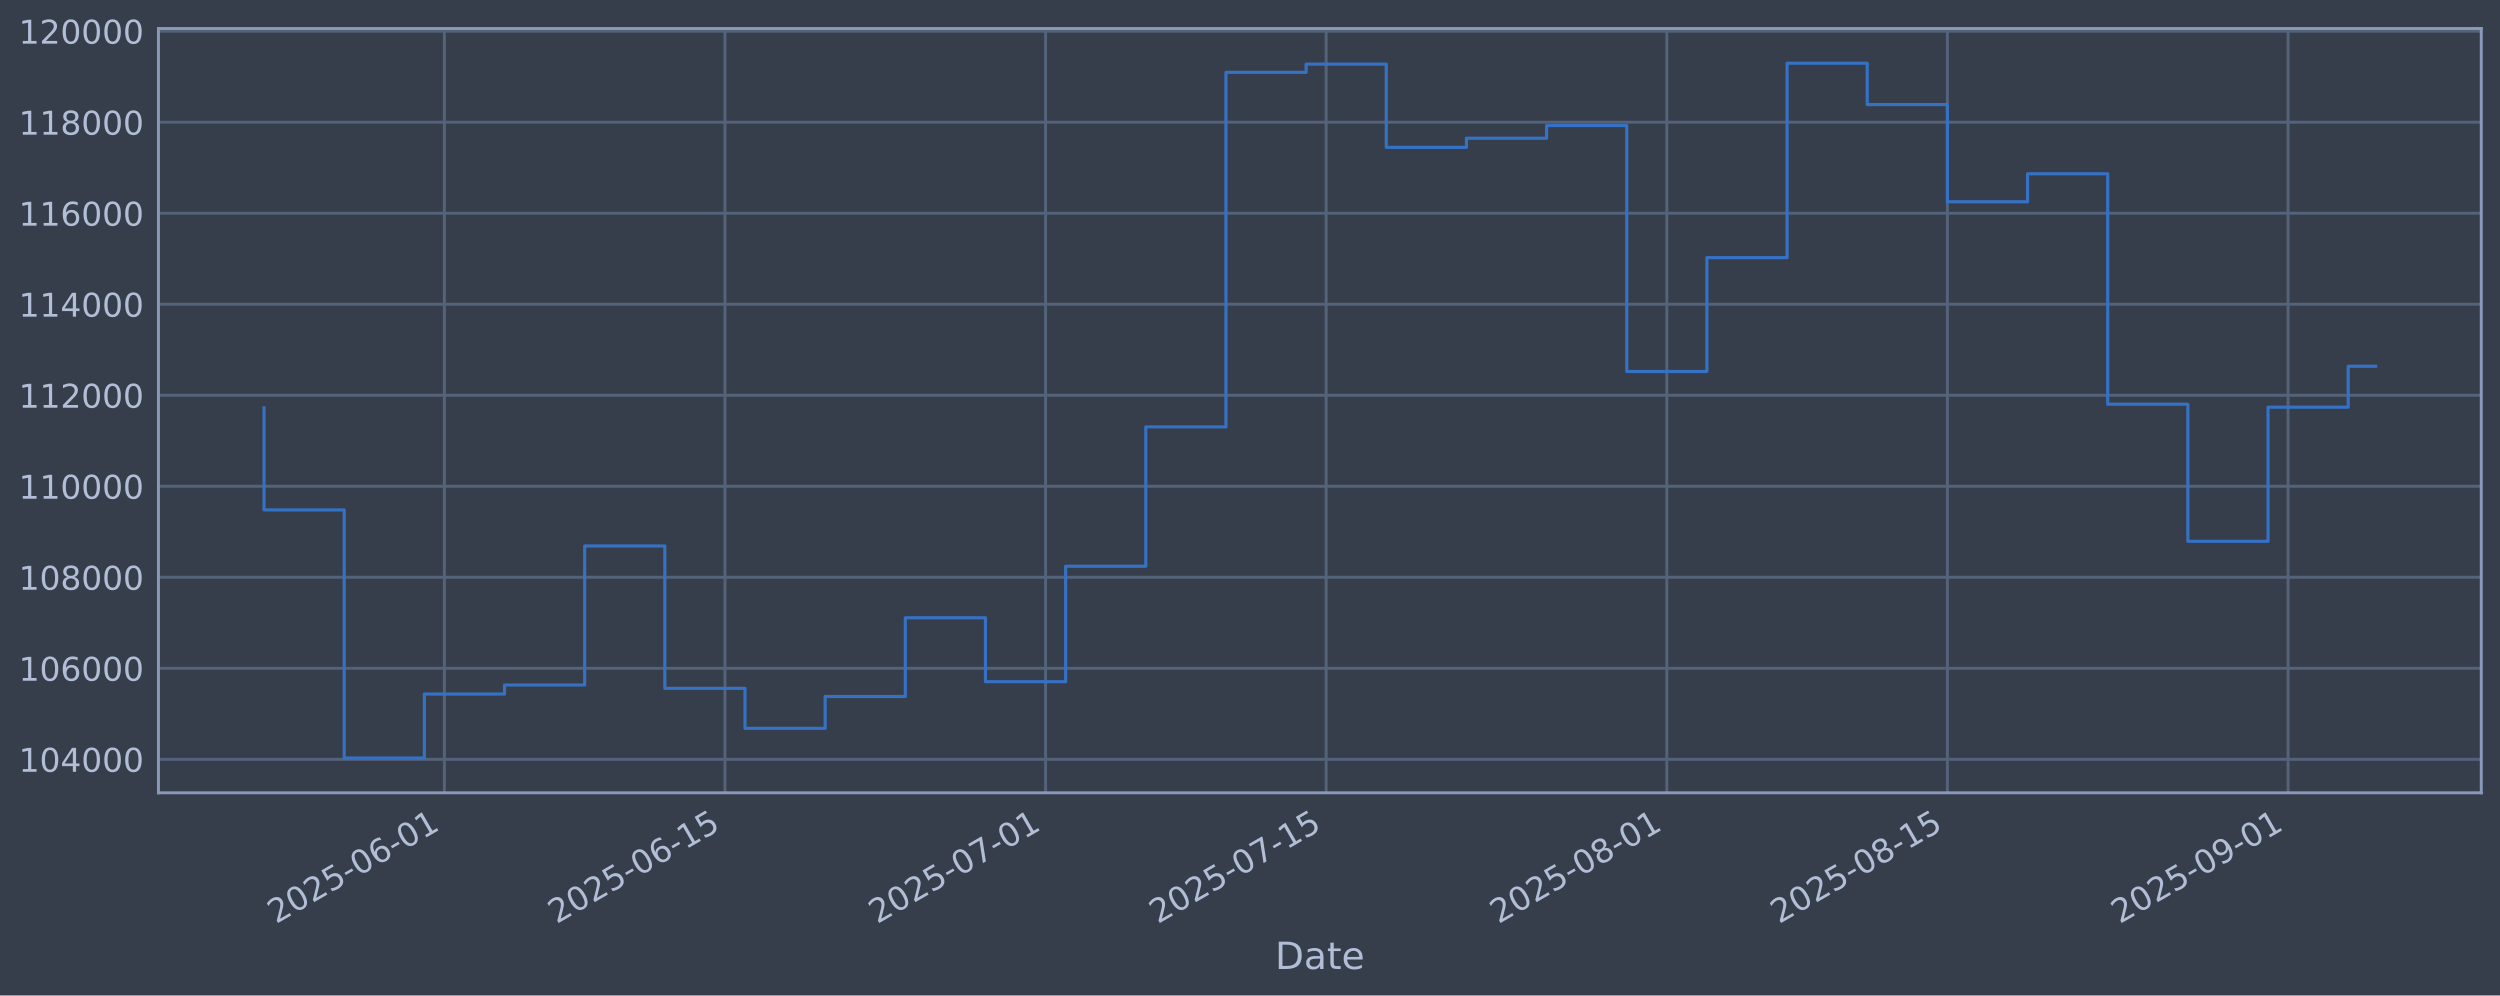
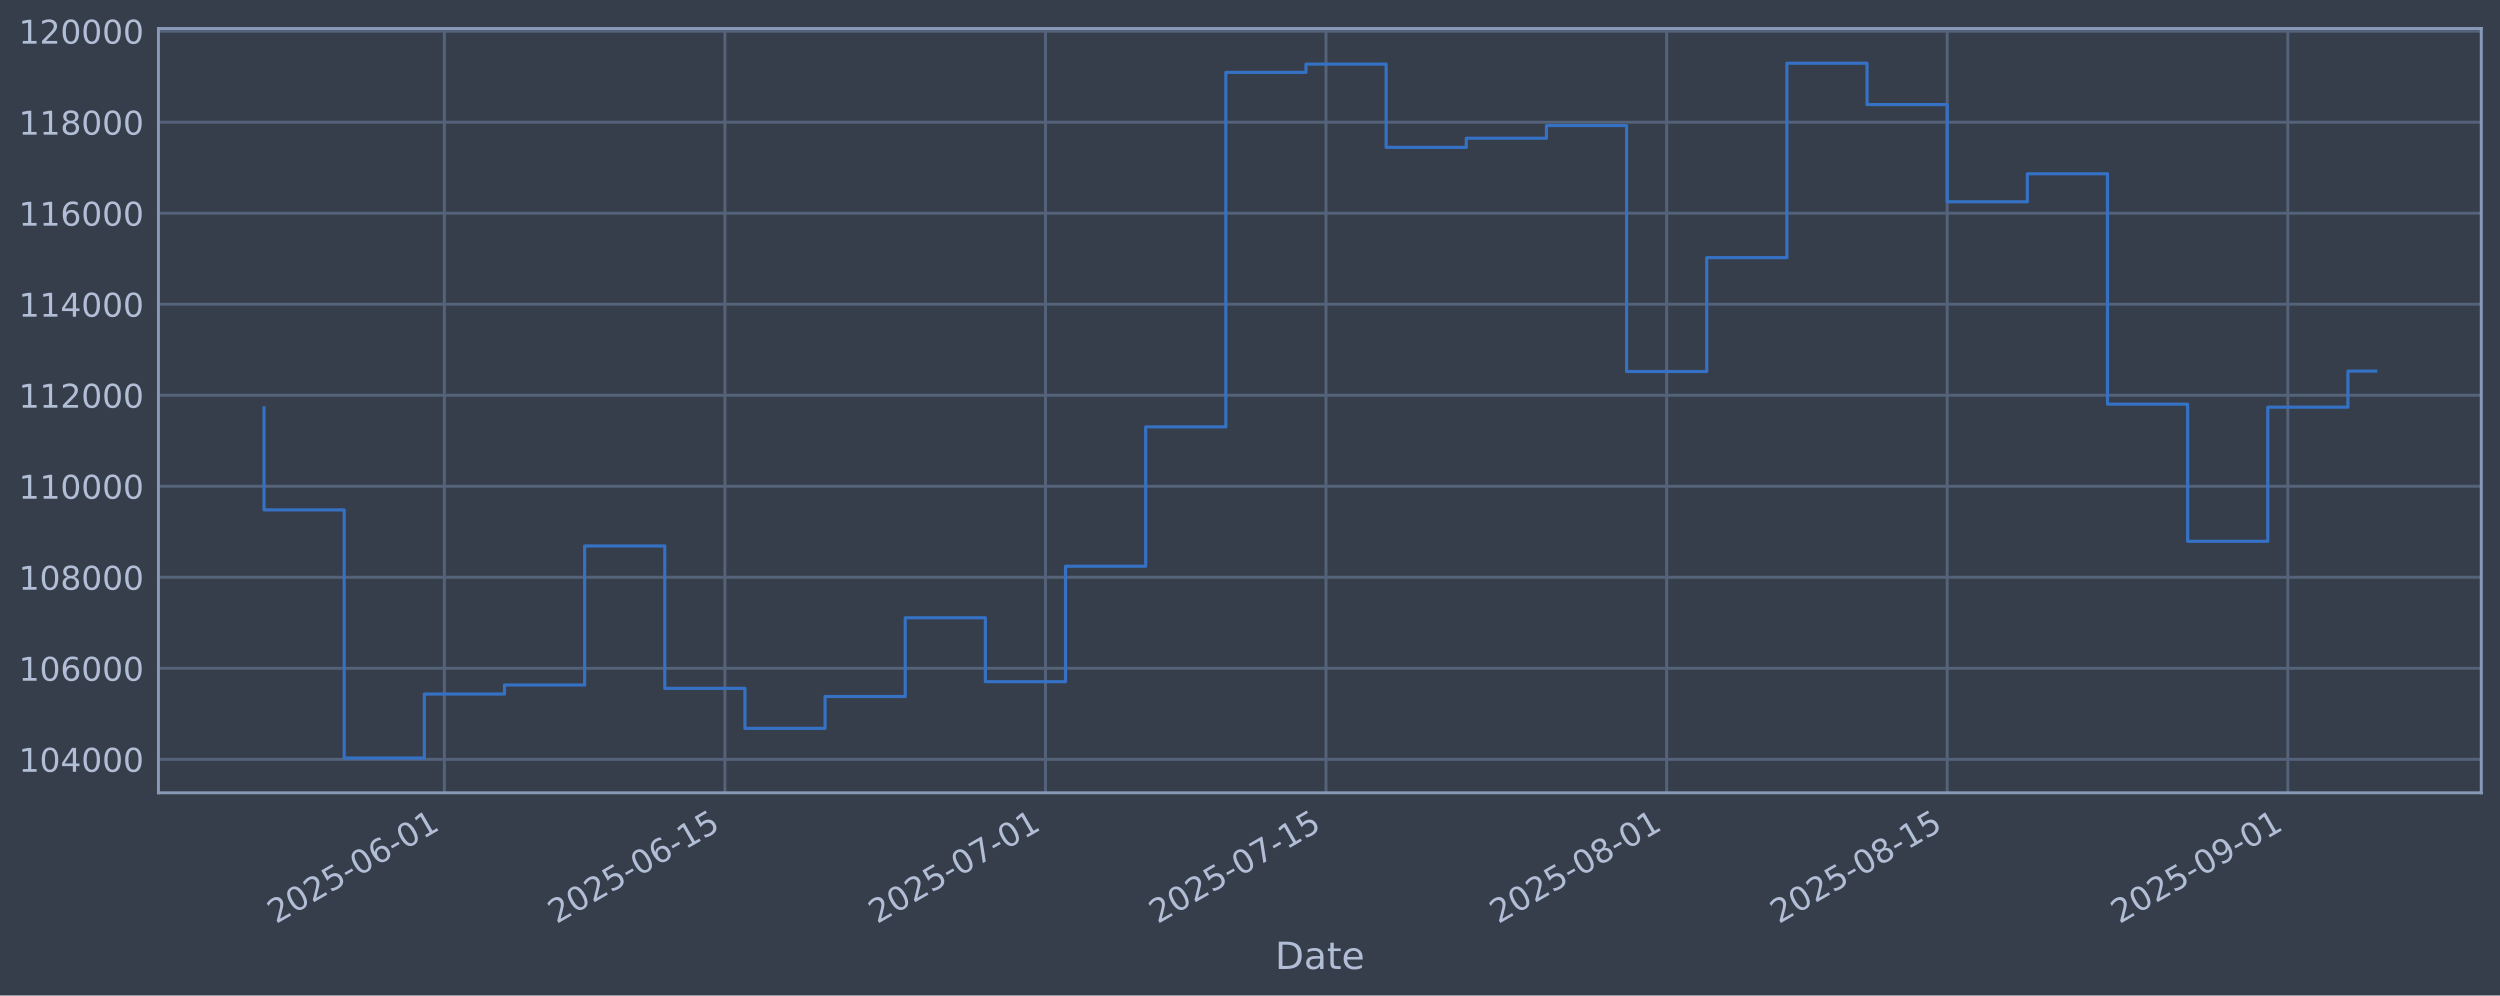
<svg xmlns="http://www.w3.org/2000/svg" xmlns:xlink="http://www.w3.org/1999/xlink" width="960.9pt" height="382.628pt" viewBox="0 0 960.9 382.628" version="1.1">
  <defs>
    <style type="text/css">*{stroke-linejoin: round; stroke-linecap: butt}</style>
  </defs>
  <g id="figure_1">
    <g id="patch_1">
      <path d="M 0 382.628  L 960.9 382.628  L 960.9 0  L 0 0  z " style="fill: #373e4b" />
    </g>
    <g id="axes_1">
      <g id="patch_2">
        <path d="M 60.901 304.718  L 953.701 304.718  L 953.701 10.958  L 60.901 10.958  z " style="fill: #373e4b" />
      </g>
      <g id="matplotlib.axis_1">
        <g id="xtick_1">
          <g id="line2d_1">
-             <path d="M 170.805 304.718  L 170.805 10.958  " clip-path="url(#p2522d1f78a)" style="fill: none; stroke: #546379; stroke-width: 1.12; stroke-linecap: square" />
+             <path d="M 170.797 304.718  L 170.797 10.958  " clip-path="url(#p2d950ca6bf)" style="fill: none; stroke: #546379; stroke-width: 1.12; stroke-linecap: square" />
          </g>
          <g id="line2d_2" />
          <g id="text_1">
-             <g style="fill: #b1bed6" transform="translate(106.08 355.2226) rotate(-30) scale(0.126 -0.126)">
+             <g style="fill: #b1bed6" transform="translate(106.0716 355.2226) rotate(-30) scale(0.126 -0.126)">
              <defs>
                <path id="DejaVuSans-32" d="M 1228 531  L 3431 531  L 3431 0  L 469 0  L 469 531  Q 828 903 1448 1529  Q 2069 2156 2228 2338  Q 2531 2678 2651 2914  Q 2772 3150 2772 3378  Q 2772 3750 2511 3984  Q 2250 4219 1831 4219  Q 1534 4219 1204 4116  Q 875 4013 500 3803  L 500 4441  Q 881 4594 1212 4672  Q 1544 4750 1819 4750  Q 2544 4750 2975 4387  Q 3406 4025 3406 3419  Q 3406 3131 3298 2873  Q 3191 2616 2906 2266  Q 2828 2175 2409 1742  Q 1991 1309 1228 531  z " transform="scale(0.015625)" />
                <path id="DejaVuSans-30" d="M 2034 4250  Q 1547 4250 1301 3770  Q 1056 3291 1056 2328  Q 1056 1369 1301 889  Q 1547 409 2034 409  Q 2525 409 2770 889  Q 3016 1369 3016 2328  Q 3016 3291 2770 3770  Q 2525 4250 2034 4250  z M 2034 4750  Q 2819 4750 3233 4129  Q 3647 3509 3647 2328  Q 3647 1150 3233 529  Q 2819 -91 2034 -91  Q 1250 -91 836 529  Q 422 1150 422 2328  Q 422 3509 836 4129  Q 1250 4750 2034 4750  z " transform="scale(0.015625)" />
                <path id="DejaVuSans-35" d="M 691 4666  L 3169 4666  L 3169 4134  L 1269 4134  L 1269 2991  Q 1406 3038 1543 3061  Q 1681 3084 1819 3084  Q 2600 3084 3056 2656  Q 3513 2228 3513 1497  Q 3513 744 3044 326  Q 2575 -91 1722 -91  Q 1428 -91 1123 -41  Q 819 9 494 109  L 494 744  Q 775 591 1075 516  Q 1375 441 1709 441  Q 2250 441 2565 725  Q 2881 1009 2881 1497  Q 2881 1984 2565 2268  Q 2250 2553 1709 2553  Q 1456 2553 1204 2497  Q 953 2441 691 2322  L 691 4666  z " transform="scale(0.015625)" />
                <path id="DejaVuSans-2d" d="M 313 2009  L 1997 2009  L 1997 1497  L 313 1497  L 313 2009  z " transform="scale(0.015625)" />
                <path id="DejaVuSans-36" d="M 2113 2584  Q 1688 2584 1439 2293  Q 1191 2003 1191 1497  Q 1191 994 1439 701  Q 1688 409 2113 409  Q 2538 409 2786 701  Q 3034 994 3034 1497  Q 3034 2003 2786 2293  Q 2538 2584 2113 2584  z M 3366 4563  L 3366 3988  Q 3128 4100 2886 4159  Q 2644 4219 2406 4219  Q 1781 4219 1451 3797  Q 1122 3375 1075 2522  Q 1259 2794 1537 2939  Q 1816 3084 2150 3084  Q 2853 3084 3261 2657  Q 3669 2231 3669 1497  Q 3669 778 3244 343  Q 2819 -91 2113 -91  Q 1303 -91 875 529  Q 447 1150 447 2328  Q 447 3434 972 4092  Q 1497 4750 2381 4750  Q 2619 4750 2861 4703  Q 3103 4656 3366 4563  z " transform="scale(0.015625)" />
                <path id="DejaVuSans-31" d="M 794 531  L 1825 531  L 1825 4091  L 703 3866  L 703 4441  L 1819 4666  L 2450 4666  L 2450 531  L 3481 531  L 3481 0  L 794 0  L 794 531  z " transform="scale(0.015625)" />
              </defs>
              <use xlink:href="#DejaVuSans-32" />
              <use xlink:href="#DejaVuSans-30" transform="translate(63.62305 0)" />
              <use xlink:href="#DejaVuSans-32" transform="translate(127.2461 0)" />
              <use xlink:href="#DejaVuSans-35" transform="translate(190.8691 0)" />
              <use xlink:href="#DejaVuSans-2d" transform="translate(254.4922 0)" />
              <use xlink:href="#DejaVuSans-30" transform="translate(290.5762 0)" />
              <use xlink:href="#DejaVuSans-36" transform="translate(354.1992 0)" />
              <use xlink:href="#DejaVuSans-2d" transform="translate(417.8223 0)" />
              <use xlink:href="#DejaVuSans-30" transform="translate(453.9062 0)" />
              <use xlink:href="#DejaVuSans-31" transform="translate(517.5293 0)" />
            </g>
          </g>
        </g>
        <g id="xtick_2">
          <g id="line2d_3">
-             <path d="M 278.642 304.718  L 278.642 10.958  " clip-path="url(#p2522d1f78a)" style="fill: none; stroke: #546379; stroke-width: 1.12; stroke-linecap: square" />
+             <path d="M 278.62 304.718  L 278.62 10.958  " clip-path="url(#p2d950ca6bf)" style="fill: none; stroke: #546379; stroke-width: 1.12; stroke-linecap: square" />
          </g>
          <g id="line2d_4" />
          <g id="text_2">
-             <g style="fill: #b1bed6" transform="translate(213.916 355.2226) rotate(-30) scale(0.126 -0.126)">
+             <g style="fill: #b1bed6" transform="translate(213.8945 355.2226) rotate(-30) scale(0.126 -0.126)">
              <use xlink:href="#DejaVuSans-32" />
              <use xlink:href="#DejaVuSans-30" transform="translate(63.62305 0)" />
              <use xlink:href="#DejaVuSans-32" transform="translate(127.2461 0)" />
              <use xlink:href="#DejaVuSans-35" transform="translate(190.8691 0)" />
              <use xlink:href="#DejaVuSans-2d" transform="translate(254.4922 0)" />
              <use xlink:href="#DejaVuSans-30" transform="translate(290.5762 0)" />
              <use xlink:href="#DejaVuSans-36" transform="translate(354.1992 0)" />
              <use xlink:href="#DejaVuSans-2d" transform="translate(417.8223 0)" />
              <use xlink:href="#DejaVuSans-31" transform="translate(453.9062 0)" />
              <use xlink:href="#DejaVuSans-35" transform="translate(517.5293 0)" />
            </g>
          </g>
        </g>
        <g id="xtick_3">
          <g id="line2d_5">
-             <path d="M 401.883 304.718  L 401.883 10.958  " clip-path="url(#p2522d1f78a)" style="fill: none; stroke: #546379; stroke-width: 1.12; stroke-linecap: square" />
+             <path d="M 401.846 304.718  L 401.846 10.958  " clip-path="url(#p2d950ca6bf)" style="fill: none; stroke: #546379; stroke-width: 1.12; stroke-linecap: square" />
          </g>
          <g id="line2d_6" />
          <g id="text_3">
-             <g style="fill: #b1bed6" transform="translate(337.1572 355.2226) rotate(-30) scale(0.126 -0.126)">
+             <g style="fill: #b1bed6" transform="translate(337.1207 355.2226) rotate(-30) scale(0.126 -0.126)">
              <defs>
                <path id="DejaVuSans-37" d="M 525 4666  L 3525 4666  L 3525 4397  L 1831 0  L 1172 0  L 2766 4134  L 525 4134  L 525 4666  z " transform="scale(0.015625)" />
              </defs>
              <use xlink:href="#DejaVuSans-32" />
              <use xlink:href="#DejaVuSans-30" transform="translate(63.62305 0)" />
              <use xlink:href="#DejaVuSans-32" transform="translate(127.2461 0)" />
              <use xlink:href="#DejaVuSans-35" transform="translate(190.8691 0)" />
              <use xlink:href="#DejaVuSans-2d" transform="translate(254.4922 0)" />
              <use xlink:href="#DejaVuSans-30" transform="translate(290.5762 0)" />
              <use xlink:href="#DejaVuSans-37" transform="translate(354.1992 0)" />
              <use xlink:href="#DejaVuSans-2d" transform="translate(417.8223 0)" />
              <use xlink:href="#DejaVuSans-30" transform="translate(453.9062 0)" />
              <use xlink:href="#DejaVuSans-31" transform="translate(517.5293 0)" />
            </g>
          </g>
        </g>
        <g id="xtick_4">
          <g id="line2d_7">
-             <path d="M 509.719 304.718  L 509.719 10.958  " clip-path="url(#p2522d1f78a)" style="fill: none; stroke: #546379; stroke-width: 1.12; stroke-linecap: square" />
+             <path d="M 509.669 304.718  L 509.669 10.958  " clip-path="url(#p2d950ca6bf)" style="fill: none; stroke: #546379; stroke-width: 1.12; stroke-linecap: square" />
          </g>
          <g id="line2d_8" />
          <g id="text_4">
-             <g style="fill: #b1bed6" transform="translate(444.9932 355.2226) rotate(-30) scale(0.126 -0.126)">
+             <g style="fill: #b1bed6" transform="translate(444.9436 355.2226) rotate(-30) scale(0.126 -0.126)">
              <use xlink:href="#DejaVuSans-32" />
              <use xlink:href="#DejaVuSans-30" transform="translate(63.62305 0)" />
              <use xlink:href="#DejaVuSans-32" transform="translate(127.2461 0)" />
              <use xlink:href="#DejaVuSans-35" transform="translate(190.8691 0)" />
              <use xlink:href="#DejaVuSans-2d" transform="translate(254.4922 0)" />
              <use xlink:href="#DejaVuSans-30" transform="translate(290.5762 0)" />
              <use xlink:href="#DejaVuSans-37" transform="translate(354.1992 0)" />
              <use xlink:href="#DejaVuSans-2d" transform="translate(417.8223 0)" />
              <use xlink:href="#DejaVuSans-31" transform="translate(453.9062 0)" />
              <use xlink:href="#DejaVuSans-35" transform="translate(517.5293 0)" />
            </g>
          </g>
        </g>
        <g id="xtick_5">
          <g id="line2d_9">
-             <path d="M 640.662 304.718  L 640.662 10.958  " clip-path="url(#p2522d1f78a)" style="fill: none; stroke: #546379; stroke-width: 1.12; stroke-linecap: square" />
+             <path d="M 640.597 304.718  L 640.597 10.958  " clip-path="url(#p2d950ca6bf)" style="fill: none; stroke: #546379; stroke-width: 1.12; stroke-linecap: square" />
          </g>
          <g id="line2d_10" />
          <g id="text_5">
-             <g style="fill: #b1bed6" transform="translate(575.9369 355.2226) rotate(-30) scale(0.126 -0.126)">
+             <g style="fill: #b1bed6" transform="translate(575.8715 355.2226) rotate(-30) scale(0.126 -0.126)">
              <defs>
                <path id="DejaVuSans-38" d="M 2034 2216  Q 1584 2216 1326 1975  Q 1069 1734 1069 1313  Q 1069 891 1326 650  Q 1584 409 2034 409  Q 2484 409 2743 651  Q 3003 894 3003 1313  Q 3003 1734 2745 1975  Q 2488 2216 2034 2216  z M 1403 2484  Q 997 2584 770 2862  Q 544 3141 544 3541  Q 544 4100 942 4425  Q 1341 4750 2034 4750  Q 2731 4750 3128 4425  Q 3525 4100 3525 3541  Q 3525 3141 3298 2862  Q 3072 2584 2669 2484  Q 3125 2378 3379 2068  Q 3634 1759 3634 1313  Q 3634 634 3220 271  Q 2806 -91 2034 -91  Q 1263 -91 848 271  Q 434 634 434 1313  Q 434 1759 690 2068  Q 947 2378 1403 2484  z M 1172 3481  Q 1172 3119 1398 2916  Q 1625 2713 2034 2713  Q 2441 2713 2670 2916  Q 2900 3119 2900 3481  Q 2900 3844 2670 4047  Q 2441 4250 2034 4250  Q 1625 4250 1398 4047  Q 1172 3844 1172 3481  z " transform="scale(0.015625)" />
              </defs>
              <use xlink:href="#DejaVuSans-32" />
              <use xlink:href="#DejaVuSans-30" transform="translate(63.62305 0)" />
              <use xlink:href="#DejaVuSans-32" transform="translate(127.2461 0)" />
              <use xlink:href="#DejaVuSans-35" transform="translate(190.8691 0)" />
              <use xlink:href="#DejaVuSans-2d" transform="translate(254.4922 0)" />
              <use xlink:href="#DejaVuSans-30" transform="translate(290.5762 0)" />
              <use xlink:href="#DejaVuSans-38" transform="translate(354.1992 0)" />
              <use xlink:href="#DejaVuSans-2d" transform="translate(417.8223 0)" />
              <use xlink:href="#DejaVuSans-30" transform="translate(453.9062 0)" />
              <use xlink:href="#DejaVuSans-31" transform="translate(517.5293 0)" />
            </g>
          </g>
        </g>
        <g id="xtick_6">
          <g id="line2d_11">
-             <path d="M 748.498 304.718  L 748.498 10.958  " clip-path="url(#p2522d1f78a)" style="fill: none; stroke: #546379; stroke-width: 1.12; stroke-linecap: square" />
+             <path d="M 748.42 304.718  L 748.42 10.958  " clip-path="url(#p2d950ca6bf)" style="fill: none; stroke: #546379; stroke-width: 1.12; stroke-linecap: square" />
          </g>
          <g id="line2d_12" />
          <g id="text_6">
-             <g style="fill: #b1bed6" transform="translate(683.773 355.2226) rotate(-30) scale(0.126 -0.126)">
+             <g style="fill: #b1bed6" transform="translate(683.6944 355.2226) rotate(-30) scale(0.126 -0.126)">
              <use xlink:href="#DejaVuSans-32" />
              <use xlink:href="#DejaVuSans-30" transform="translate(63.62305 0)" />
              <use xlink:href="#DejaVuSans-32" transform="translate(127.2461 0)" />
              <use xlink:href="#DejaVuSans-35" transform="translate(190.8691 0)" />
              <use xlink:href="#DejaVuSans-2d" transform="translate(254.4922 0)" />
              <use xlink:href="#DejaVuSans-30" transform="translate(290.5762 0)" />
              <use xlink:href="#DejaVuSans-38" transform="translate(354.1992 0)" />
              <use xlink:href="#DejaVuSans-2d" transform="translate(417.8223 0)" />
              <use xlink:href="#DejaVuSans-31" transform="translate(453.9062 0)" />
              <use xlink:href="#DejaVuSans-35" transform="translate(517.5293 0)" />
            </g>
          </g>
        </g>
        <g id="xtick_7">
          <g id="line2d_13">
-             <path d="M 879.442 304.718  L 879.442 10.958  " clip-path="url(#p2522d1f78a)" style="fill: none; stroke: #546379; stroke-width: 1.12; stroke-linecap: square" />
+             <path d="M 879.348 304.718  L 879.348 10.958  " clip-path="url(#p2d950ca6bf)" style="fill: none; stroke: #546379; stroke-width: 1.12; stroke-linecap: square" />
          </g>
          <g id="line2d_14" />
          <g id="text_7">
-             <g style="fill: #b1bed6" transform="translate(814.7167 355.2226) rotate(-30) scale(0.126 -0.126)">
+             <g style="fill: #b1bed6" transform="translate(814.6222 355.2226) rotate(-30) scale(0.126 -0.126)">
              <defs>
                <path id="DejaVuSans-39" d="M 703 97  L 703 672  Q 941 559 1184 500  Q 1428 441 1663 441  Q 2288 441 2617 861  Q 2947 1281 2994 2138  Q 2813 1869 2534 1725  Q 2256 1581 1919 1581  Q 1219 1581 811 2004  Q 403 2428 403 3163  Q 403 3881 828 4315  Q 1253 4750 1959 4750  Q 2769 4750 3195 4129  Q 3622 3509 3622 2328  Q 3622 1225 3098 567  Q 2575 -91 1691 -91  Q 1453 -91 1209 -44  Q 966 3 703 97  z M 1959 2075  Q 2384 2075 2632 2365  Q 2881 2656 2881 3163  Q 2881 3666 2632 3958  Q 2384 4250 1959 4250  Q 1534 4250 1286 3958  Q 1038 3666 1038 3163  Q 1038 2656 1286 2365  Q 1534 2075 1959 2075  z " transform="scale(0.015625)" />
              </defs>
              <use xlink:href="#DejaVuSans-32" />
              <use xlink:href="#DejaVuSans-30" transform="translate(63.62305 0)" />
              <use xlink:href="#DejaVuSans-32" transform="translate(127.2461 0)" />
              <use xlink:href="#DejaVuSans-35" transform="translate(190.8691 0)" />
              <use xlink:href="#DejaVuSans-2d" transform="translate(254.4922 0)" />
              <use xlink:href="#DejaVuSans-30" transform="translate(290.5762 0)" />
              <use xlink:href="#DejaVuSans-39" transform="translate(354.1992 0)" />
              <use xlink:href="#DejaVuSans-2d" transform="translate(417.8223 0)" />
              <use xlink:href="#DejaVuSans-30" transform="translate(453.9062 0)" />
              <use xlink:href="#DejaVuSans-31" transform="translate(517.5293 0)" />
            </g>
          </g>
        </g>
        <g id="text_8">
          <g style="fill: #b1bed6" transform="translate(490.0914 372.4337) scale(0.144 -0.144)">
            <defs>
              <path id="DejaVuSans-44" d="M 1259 4147  L 1259 519  L 2022 519  Q 2988 519 3436 956  Q 3884 1394 3884 2338  Q 3884 3275 3436 3711  Q 2988 4147 2022 4147  L 1259 4147  z M 628 4666  L 1925 4666  Q 3281 4666 3915 4102  Q 4550 3538 4550 2338  Q 4550 1131 3912 565  Q 3275 0 1925 0  L 628 0  L 628 4666  z " transform="scale(0.015625)" />
              <path id="DejaVuSans-61" d="M 2194 1759  Q 1497 1759 1228 1600  Q 959 1441 959 1056  Q 959 750 1161 570  Q 1363 391 1709 391  Q 2188 391 2477 730  Q 2766 1069 2766 1631  L 2766 1759  L 2194 1759  z M 3341 1997  L 3341 0  L 2766 0  L 2766 531  Q 2569 213 2275 61  Q 1981 -91 1556 -91  Q 1019 -91 701 211  Q 384 513 384 1019  Q 384 1609 779 1909  Q 1175 2209 1959 2209  L 2766 2209  L 2766 2266  Q 2766 2663 2505 2880  Q 2244 3097 1772 3097  Q 1472 3097 1187 3025  Q 903 2953 641 2809  L 641 3341  Q 956 3463 1253 3523  Q 1550 3584 1831 3584  Q 2591 3584 2966 3190  Q 3341 2797 3341 1997  z " transform="scale(0.015625)" />
              <path id="DejaVuSans-74" d="M 1172 4494  L 1172 3500  L 2356 3500  L 2356 3053  L 1172 3053  L 1172 1153  Q 1172 725 1289 603  Q 1406 481 1766 481  L 2356 481  L 2356 0  L 1766 0  Q 1100 0 847 248  Q 594 497 594 1153  L 594 3053  L 172 3053  L 172 3500  L 594 3500  L 594 4494  L 1172 4494  z " transform="scale(0.015625)" />
              <path id="DejaVuSans-65" d="M 3597 1894  L 3597 1613  L 953 1613  Q 991 1019 1311 708  Q 1631 397 2203 397  Q 2534 397 2845 478  Q 3156 559 3463 722  L 3463 178  Q 3153 47 2828 -22  Q 2503 -91 2169 -91  Q 1331 -91 842 396  Q 353 884 353 1716  Q 353 2575 817 3079  Q 1281 3584 2069 3584  Q 2775 3584 3186 3129  Q 3597 2675 3597 1894  z M 3022 2063  Q 3016 2534 2758 2815  Q 2500 3097 2075 3097  Q 1594 3097 1305 2825  Q 1016 2553 972 2059  L 3022 2063  z " transform="scale(0.015625)" />
            </defs>
            <use xlink:href="#DejaVuSans-44" />
            <use xlink:href="#DejaVuSans-61" transform="translate(77.00195 0)" />
            <use xlink:href="#DejaVuSans-74" transform="translate(138.2812 0)" />
            <use xlink:href="#DejaVuSans-65" transform="translate(177.4902 0)" />
          </g>
        </g>
      </g>
      <g id="matplotlib.axis_2">
        <g id="ytick_1">
          <g id="line2d_15">
-             <path d="M 60.901 291.85  L 953.701 291.85  " clip-path="url(#p2522d1f78a)" style="fill: none; stroke: #546379; stroke-width: 1.12; stroke-linecap: square" />
+             <path d="M 60.901 291.85  L 953.701 291.85  " clip-path="url(#p2d950ca6bf)" style="fill: none; stroke: #546379; stroke-width: 1.12; stroke-linecap: square" />
          </g>
          <g id="line2d_16" />
          <g id="text_9">
            <g style="fill: #b1bed6" transform="translate(7.2 296.6367) scale(0.126 -0.126)">
              <defs>
                <path id="DejaVuSans-34" d="M 2419 4116  L 825 1625  L 2419 1625  L 2419 4116  z M 2253 4666  L 3047 4666  L 3047 1625  L 3713 1625  L 3713 1100  L 3047 1100  L 3047 0  L 2419 0  L 2419 1100  L 313 1100  L 313 1709  L 2253 4666  z " transform="scale(0.015625)" />
              </defs>
              <use xlink:href="#DejaVuSans-31" />
              <use xlink:href="#DejaVuSans-30" transform="translate(63.62305 0)" />
              <use xlink:href="#DejaVuSans-34" transform="translate(127.2461 0)" />
              <use xlink:href="#DejaVuSans-30" transform="translate(190.8691 0)" />
              <use xlink:href="#DejaVuSans-30" transform="translate(254.4922 0)" />
              <use xlink:href="#DejaVuSans-30" transform="translate(318.1152 0)" />
            </g>
          </g>
        </g>
        <g id="ytick_2">
          <g id="line2d_17">
-             <path d="M 60.901 256.867  L 953.701 256.867  " clip-path="url(#p2522d1f78a)" style="fill: none; stroke: #546379; stroke-width: 1.12; stroke-linecap: square" />
+             <path d="M 60.901 256.867  L 953.701 256.867  " clip-path="url(#p2d950ca6bf)" style="fill: none; stroke: #546379; stroke-width: 1.12; stroke-linecap: square" />
          </g>
          <g id="line2d_18" />
          <g id="text_10">
            <g style="fill: #b1bed6" transform="translate(7.2 261.6538) scale(0.126 -0.126)">
              <use xlink:href="#DejaVuSans-31" />
              <use xlink:href="#DejaVuSans-30" transform="translate(63.62305 0)" />
              <use xlink:href="#DejaVuSans-36" transform="translate(127.2461 0)" />
              <use xlink:href="#DejaVuSans-30" transform="translate(190.8691 0)" />
              <use xlink:href="#DejaVuSans-30" transform="translate(254.4922 0)" />
              <use xlink:href="#DejaVuSans-30" transform="translate(318.1152 0)" />
            </g>
          </g>
        </g>
        <g id="ytick_3">
          <g id="line2d_19">
-             <path d="M 60.901 221.884  L 953.701 221.884  " clip-path="url(#p2522d1f78a)" style="fill: none; stroke: #546379; stroke-width: 1.12; stroke-linecap: square" />
+             <path d="M 60.901 221.884  L 953.701 221.884  " clip-path="url(#p2d950ca6bf)" style="fill: none; stroke: #546379; stroke-width: 1.12; stroke-linecap: square" />
          </g>
          <g id="line2d_20" />
          <g id="text_11">
            <g style="fill: #b1bed6" transform="translate(7.2 226.671) scale(0.126 -0.126)">
              <use xlink:href="#DejaVuSans-31" />
              <use xlink:href="#DejaVuSans-30" transform="translate(63.62305 0)" />
              <use xlink:href="#DejaVuSans-38" transform="translate(127.2461 0)" />
              <use xlink:href="#DejaVuSans-30" transform="translate(190.8691 0)" />
              <use xlink:href="#DejaVuSans-30" transform="translate(254.4922 0)" />
              <use xlink:href="#DejaVuSans-30" transform="translate(318.1152 0)" />
            </g>
          </g>
        </g>
        <g id="ytick_4">
          <g id="line2d_21">
-             <path d="M 60.901 186.901  L 953.701 186.901  " clip-path="url(#p2522d1f78a)" style="fill: none; stroke: #546379; stroke-width: 1.12; stroke-linecap: square" />
+             <path d="M 60.901 186.901  L 953.701 186.901  " clip-path="url(#p2d950ca6bf)" style="fill: none; stroke: #546379; stroke-width: 1.12; stroke-linecap: square" />
          </g>
          <g id="line2d_22" />
          <g id="text_12">
            <g style="fill: #b1bed6" transform="translate(7.2 191.6882) scale(0.126 -0.126)">
              <use xlink:href="#DejaVuSans-31" />
              <use xlink:href="#DejaVuSans-31" transform="translate(63.62305 0)" />
              <use xlink:href="#DejaVuSans-30" transform="translate(127.2461 0)" />
              <use xlink:href="#DejaVuSans-30" transform="translate(190.8691 0)" />
              <use xlink:href="#DejaVuSans-30" transform="translate(254.4922 0)" />
              <use xlink:href="#DejaVuSans-30" transform="translate(318.1152 0)" />
            </g>
          </g>
        </g>
        <g id="ytick_5">
          <g id="line2d_23">
-             <path d="M 60.901 151.918  L 953.701 151.918  " clip-path="url(#p2522d1f78a)" style="fill: none; stroke: #546379; stroke-width: 1.12; stroke-linecap: square" />
+             <path d="M 60.901 151.918  L 953.701 151.918  " clip-path="url(#p2d950ca6bf)" style="fill: none; stroke: #546379; stroke-width: 1.12; stroke-linecap: square" />
          </g>
          <g id="line2d_24" />
          <g id="text_13">
            <g style="fill: #b1bed6" transform="translate(7.2 156.7053) scale(0.126 -0.126)">
              <use xlink:href="#DejaVuSans-31" />
              <use xlink:href="#DejaVuSans-31" transform="translate(63.62305 0)" />
              <use xlink:href="#DejaVuSans-32" transform="translate(127.2461 0)" />
              <use xlink:href="#DejaVuSans-30" transform="translate(190.8691 0)" />
              <use xlink:href="#DejaVuSans-30" transform="translate(254.4922 0)" />
              <use xlink:href="#DejaVuSans-30" transform="translate(318.1152 0)" />
            </g>
          </g>
        </g>
        <g id="ytick_6">
          <g id="line2d_25">
-             <path d="M 60.901 116.936  L 953.701 116.936  " clip-path="url(#p2522d1f78a)" style="fill: none; stroke: #546379; stroke-width: 1.12; stroke-linecap: square" />
+             <path d="M 60.901 116.936  L 953.701 116.936  " clip-path="url(#p2d950ca6bf)" style="fill: none; stroke: #546379; stroke-width: 1.12; stroke-linecap: square" />
          </g>
          <g id="line2d_26" />
          <g id="text_14">
            <g style="fill: #b1bed6" transform="translate(7.2 121.7225) scale(0.126 -0.126)">
              <use xlink:href="#DejaVuSans-31" />
              <use xlink:href="#DejaVuSans-31" transform="translate(63.62305 0)" />
              <use xlink:href="#DejaVuSans-34" transform="translate(127.2461 0)" />
              <use xlink:href="#DejaVuSans-30" transform="translate(190.8691 0)" />
              <use xlink:href="#DejaVuSans-30" transform="translate(254.4922 0)" />
              <use xlink:href="#DejaVuSans-30" transform="translate(318.1152 0)" />
            </g>
          </g>
        </g>
        <g id="ytick_7">
          <g id="line2d_27">
-             <path d="M 60.901 81.953  L 953.701 81.953  " clip-path="url(#p2522d1f78a)" style="fill: none; stroke: #546379; stroke-width: 1.12; stroke-linecap: square" />
+             <path d="M 60.901 81.953  L 953.701 81.953  " clip-path="url(#p2d950ca6bf)" style="fill: none; stroke: #546379; stroke-width: 1.12; stroke-linecap: square" />
          </g>
          <g id="line2d_28" />
          <g id="text_15">
            <g style="fill: #b1bed6" transform="translate(7.2 86.73969) scale(0.126 -0.126)">
              <use xlink:href="#DejaVuSans-31" />
              <use xlink:href="#DejaVuSans-31" transform="translate(63.62305 0)" />
              <use xlink:href="#DejaVuSans-36" transform="translate(127.2461 0)" />
              <use xlink:href="#DejaVuSans-30" transform="translate(190.8691 0)" />
              <use xlink:href="#DejaVuSans-30" transform="translate(254.4922 0)" />
              <use xlink:href="#DejaVuSans-30" transform="translate(318.1152 0)" />
            </g>
          </g>
        </g>
        <g id="ytick_8">
          <g id="line2d_29">
-             <path d="M 60.901 46.97  L 953.701 46.97  " clip-path="url(#p2522d1f78a)" style="fill: none; stroke: #546379; stroke-width: 1.12; stroke-linecap: square" />
+             <path d="M 60.901 46.97  L 953.701 46.97  " clip-path="url(#p2d950ca6bf)" style="fill: none; stroke: #546379; stroke-width: 1.12; stroke-linecap: square" />
          </g>
          <g id="line2d_30" />
          <g id="text_16">
            <g style="fill: #b1bed6" transform="translate(7.2 51.75686) scale(0.126 -0.126)">
              <use xlink:href="#DejaVuSans-31" />
              <use xlink:href="#DejaVuSans-31" transform="translate(63.62305 0)" />
              <use xlink:href="#DejaVuSans-38" transform="translate(127.2461 0)" />
              <use xlink:href="#DejaVuSans-30" transform="translate(190.8691 0)" />
              <use xlink:href="#DejaVuSans-30" transform="translate(254.4922 0)" />
              <use xlink:href="#DejaVuSans-30" transform="translate(318.1152 0)" />
            </g>
          </g>
        </g>
        <g id="ytick_9">
          <g id="line2d_31">
-             <path d="M 60.901 11.987  L 953.701 11.987  " clip-path="url(#p2522d1f78a)" style="fill: none; stroke: #546379; stroke-width: 1.12; stroke-linecap: square" />
+             <path d="M 60.901 11.987  L 953.701 11.987  " clip-path="url(#p2d950ca6bf)" style="fill: none; stroke: #546379; stroke-width: 1.12; stroke-linecap: square" />
          </g>
          <g id="line2d_32" />
          <g id="text_17">
            <g style="fill: #b1bed6" transform="translate(7.2 16.77403) scale(0.126 -0.126)">
              <use xlink:href="#DejaVuSans-31" />
              <use xlink:href="#DejaVuSans-32" transform="translate(63.62305 0)" />
              <use xlink:href="#DejaVuSans-30" transform="translate(127.2461 0)" />
              <use xlink:href="#DejaVuSans-30" transform="translate(190.8691 0)" />
              <use xlink:href="#DejaVuSans-30" transform="translate(254.4922 0)" />
              <use xlink:href="#DejaVuSans-30" transform="translate(318.1152 0)" />
            </g>
          </g>
        </g>
      </g>
      <g id="line2d_33">
-         <path d="M 101.482 156.778  L 101.482 195.974  L 132.293 195.974  L 132.293 291.366  L 163.103 291.366  L 163.103 266.759  L 193.913 266.759  L 193.913 263.286  L 224.723 263.286  L 224.723 209.841  L 255.534 209.841  L 255.534 264.586  L 286.344 264.586  L 286.344 279.95  L 317.154 279.95  L 317.154 267.706  L 347.965 267.706  L 347.965 237.446  L 378.775 237.446  L 378.775 262.012  L 409.585 262.012  L 409.585 217.631  L 440.396 217.631  L 440.396 164.07  L 471.206 164.07  L 471.206 27.81  L 502.016 27.81  L 502.016 24.636  L 532.826 24.636  L 532.826 56.646  L 563.637 56.646  L 563.637 53.121  L 594.447 53.121  L 594.447 48.272  L 625.257 48.272  L 625.257 142.793  L 656.068 142.793  L 656.068 99.016  L 686.878 99.016  L 686.878 24.311  L 717.688 24.311  L 717.688 40.185  L 748.498 40.185  L 748.498 77.56  L 779.309 77.56  L 779.309 66.788  L 810.119 66.788  L 810.119 155.356  L 840.929 155.356  L 840.929 208.052  L 871.74 208.052  L 871.74 156.509  L 902.55 156.509  L 902.55 140.762  L 913.119 140.762  " clip-path="url(#p2522d1f78a)" style="fill: none; stroke: #3572c6; stroke-width: 1.2; stroke-linecap: square" />
+         <path d="M 101.482 156.778  L 101.482 195.974  L 132.289 195.974  L 132.289 291.366  L 163.095 291.366  L 163.095 266.759  L 193.902 266.759  L 193.902 263.286  L 224.709 263.286  L 224.709 209.841  L 255.515 209.841  L 255.515 264.586  L 286.322 264.586  L 286.322 279.95  L 317.128 279.95  L 317.128 267.706  L 347.935 267.706  L 347.935 237.446  L 378.741 237.446  L 378.741 262.012  L 409.548 262.012  L 409.548 217.631  L 440.354 217.631  L 440.354 164.07  L 471.161 164.07  L 471.161 27.81  L 501.967 27.81  L 501.967 24.636  L 532.774 24.636  L 532.774 56.646  L 563.581 56.646  L 563.581 53.121  L 594.387 53.121  L 594.387 48.272  L 625.194 48.272  L 625.194 142.793  L 656 142.793  L 656 99.016  L 686.807 99.016  L 686.807 24.311  L 717.613 24.311  L 717.613 40.185  L 748.42 40.185  L 748.42 77.56  L 779.226 77.56  L 779.226 66.788  L 810.033 66.788  L 810.033 155.356  L 840.84 155.356  L 840.84 208.052  L 871.646 208.052  L 871.646 156.509  L 902.453 156.509  L 902.453 142.626  L 913.119 142.626  " clip-path="url(#p2d950ca6bf)" style="fill: none; stroke: #3572c6; stroke-width: 1.2; stroke-linecap: square" />
      </g>
      <g id="patch_3">
        <path d="M 60.901 304.718  L 60.901 10.958  " style="fill: none; stroke: #899ab8; stroke-width: 1.12; stroke-linejoin: miter; stroke-linecap: square" />
      </g>
      <g id="patch_4">
        <path d="M 953.701 304.718  L 953.701 10.958  " style="fill: none; stroke: #899ab8; stroke-width: 1.12; stroke-linejoin: miter; stroke-linecap: square" />
      </g>
      <g id="patch_5">
        <path d="M 60.901 304.718  L 953.701 304.718  " style="fill: none; stroke: #899ab8; stroke-width: 1.12; stroke-linejoin: miter; stroke-linecap: square" />
      </g>
      <g id="patch_6">
        <path d="M 60.901 10.958  L 953.701 10.958  " style="fill: none; stroke: #899ab8; stroke-width: 1.12; stroke-linejoin: miter; stroke-linecap: square" />
      </g>
    </g>
  </g>
  <defs>
-     <clipPath id="p2522d1f78a">
+     <clipPath id="p2d950ca6bf">
      <rect x="60.901" y="10.958" width="892.8" height="293.76" />
    </clipPath>
  </defs>
</svg>
